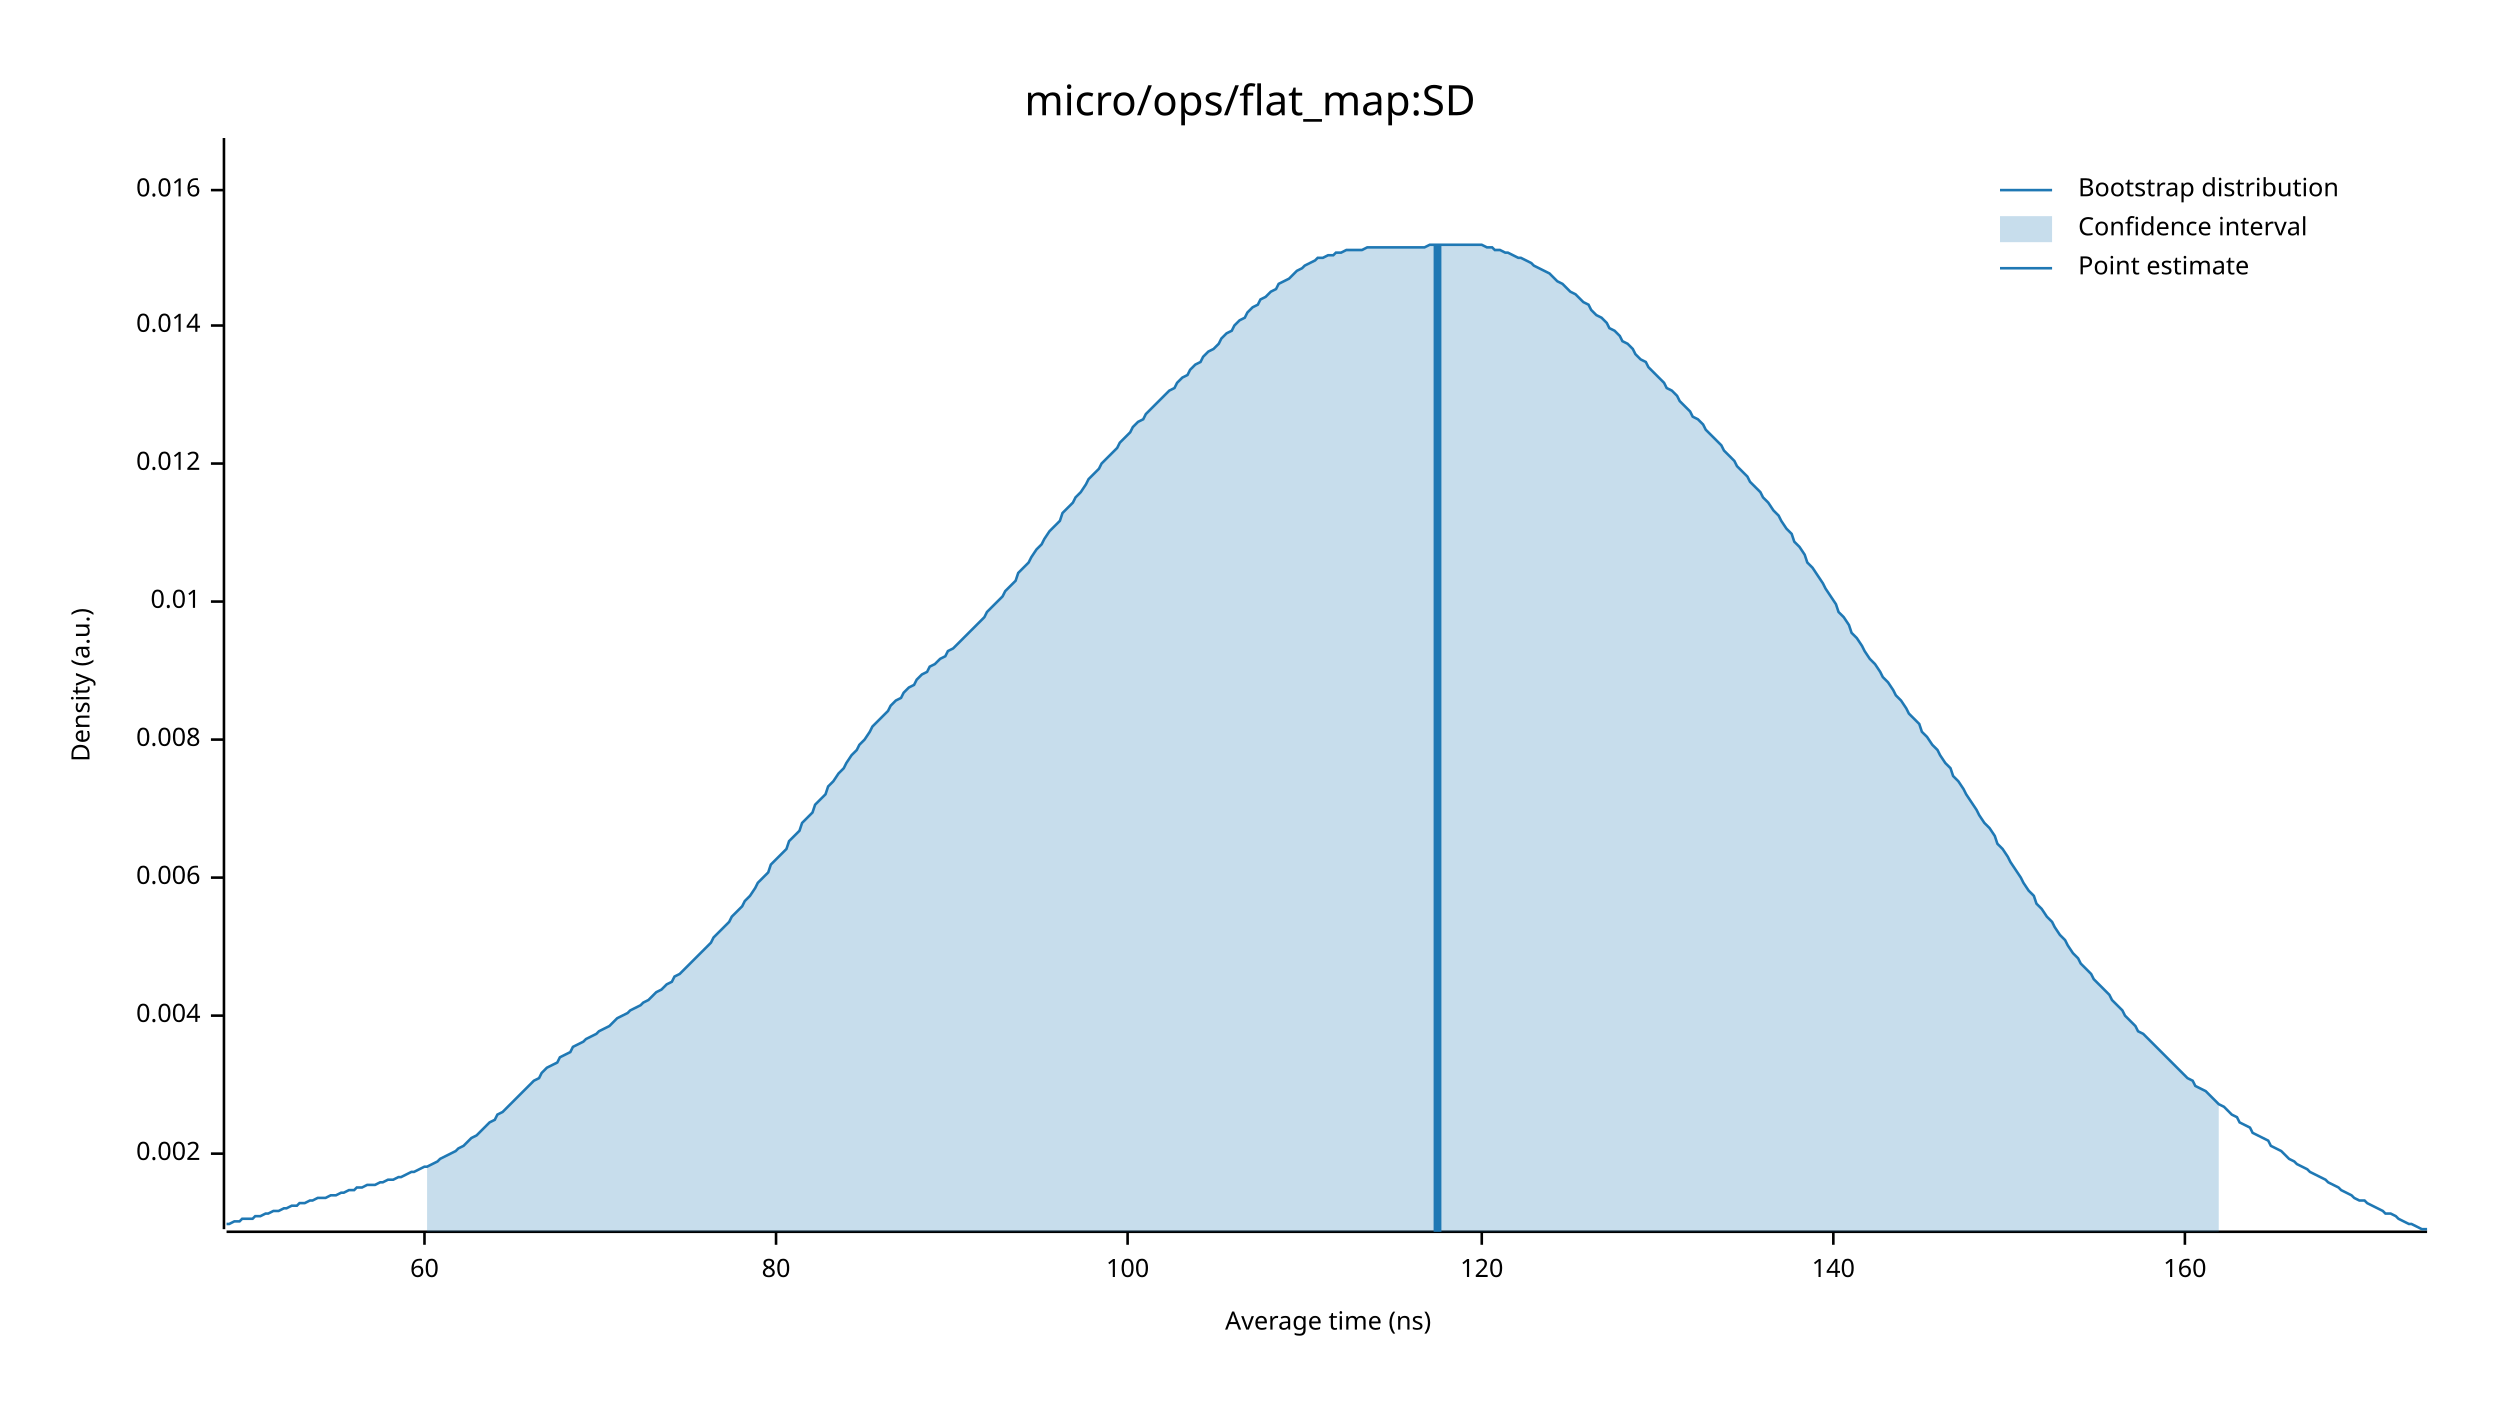
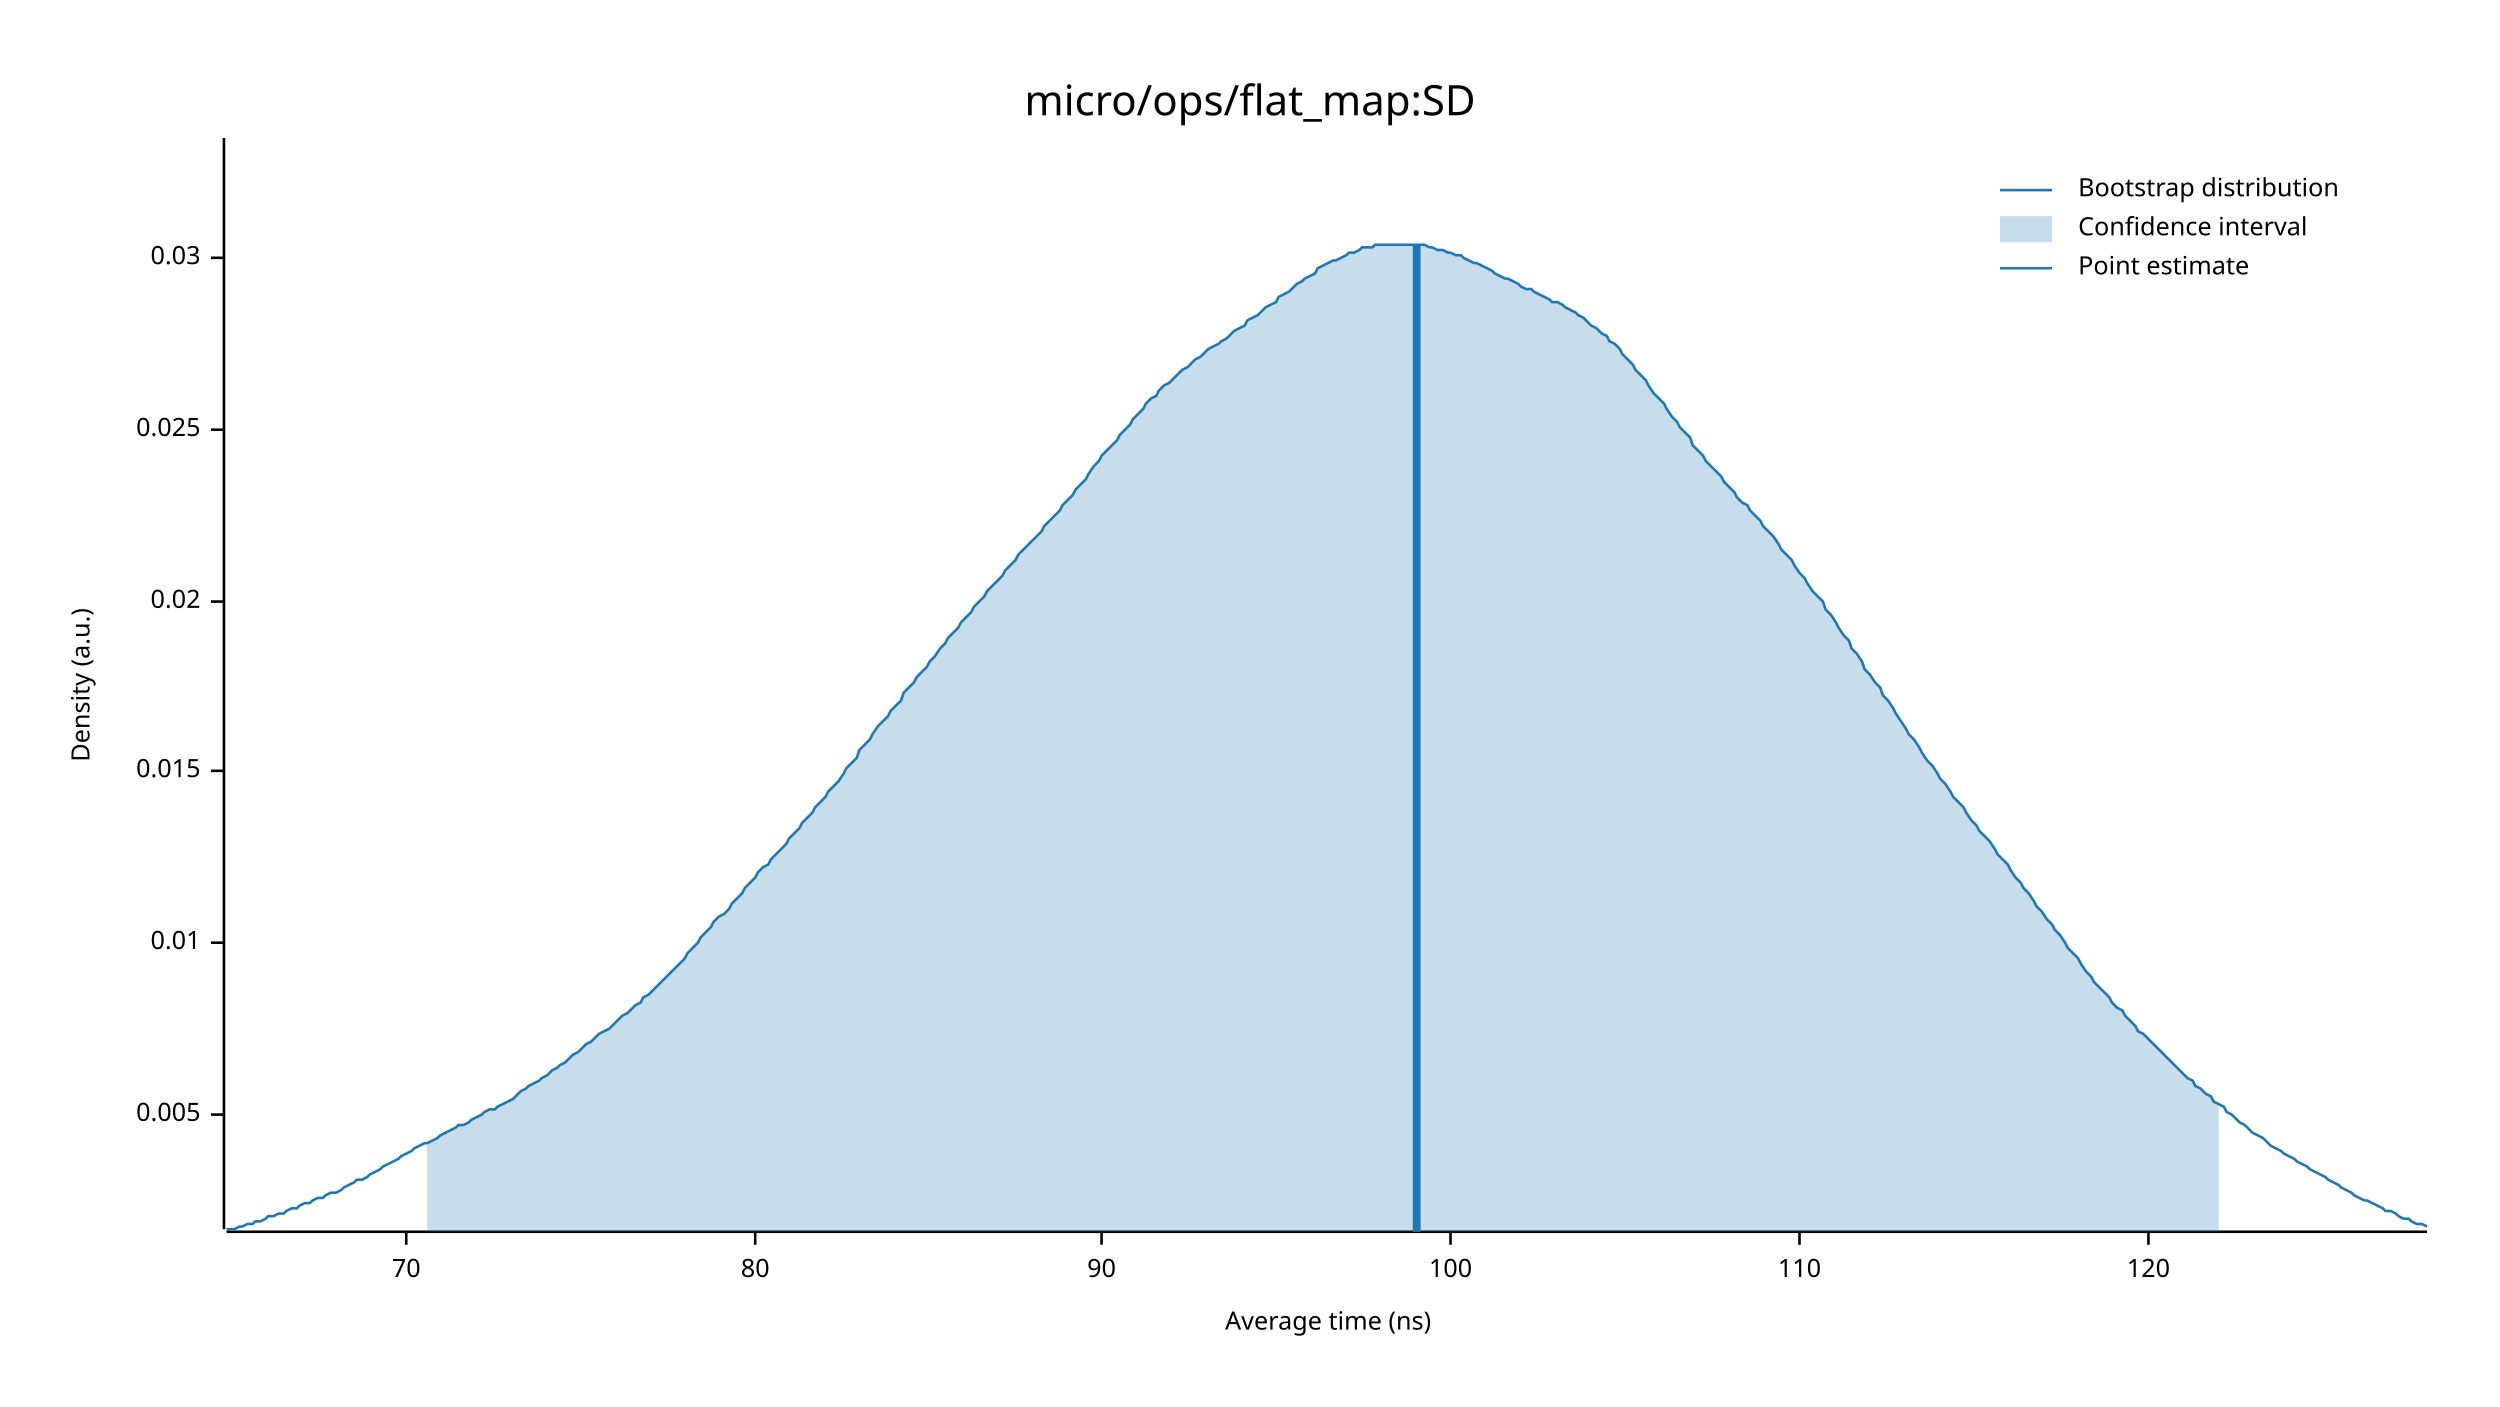
<svg xmlns="http://www.w3.org/2000/svg" width="960" height="540" viewBox="0 0 960 540">
  <text x="480" y="32" dy="0.76em" text-anchor="middle" font-family="sans-serif" font-size="16.129" opacity="1" fill="#000000">
micro/ops/flat_map:SD
</text>
  <text x="27" y="263" dy="0.76em" text-anchor="middle" font-family="sans-serif" font-size="9.677" opacity="1" fill="#000000" transform="rotate(270, 27, 263)">
Density (a.u.)
</text>
  <text x="510" y="513" dy="-0.5ex" text-anchor="middle" font-family="sans-serif" font-size="9.677" opacity="1" fill="#000000">
Average time (ns)
</text>
  <polyline fill="none" opacity="1" stroke="#000000" stroke-width="1" points="86,53 86,472 " />
-   <text x="77" y="443" dy="0.5ex" text-anchor="end" font-family="sans-serif" font-size="9.677" opacity="1" fill="#000000">
- 0.002
+   <text x="77" y="428" dy="0.5ex" text-anchor="end" font-family="sans-serif" font-size="9.677" opacity="1" fill="#000000">
+ 0.005
</text>
-   <polyline fill="none" opacity="1" stroke="#000000" stroke-width="1" points="81,443 86,443 " />
-   <text x="77" y="390" dy="0.5ex" text-anchor="end" font-family="sans-serif" font-size="9.677" opacity="1" fill="#000000">
- 0.004
- </text>
-   <polyline fill="none" opacity="1" stroke="#000000" stroke-width="1" points="81,390 86,390 " />
-   <text x="77" y="337" dy="0.5ex" text-anchor="end" font-family="sans-serif" font-size="9.677" opacity="1" fill="#000000">
- 0.006
- </text>
-   <polyline fill="none" opacity="1" stroke="#000000" stroke-width="1" points="81,337 86,337 " />
-   <text x="77" y="284" dy="0.5ex" text-anchor="end" font-family="sans-serif" font-size="9.677" opacity="1" fill="#000000">
- 0.008
- </text>
-   <polyline fill="none" opacity="1" stroke="#000000" stroke-width="1" points="81,284 86,284 " />
-   <text x="77" y="231" dy="0.5ex" text-anchor="end" font-family="sans-serif" font-size="9.677" opacity="1" fill="#000000">
+   <polyline fill="none" opacity="1" stroke="#000000" stroke-width="1" points="81,428 86,428 " />
+   <text x="77" y="362" dy="0.5ex" text-anchor="end" font-family="sans-serif" font-size="9.677" opacity="1" fill="#000000">
0.01
</text>
+   <polyline fill="none" opacity="1" stroke="#000000" stroke-width="1" points="81,362 86,362 " />
+   <text x="77" y="296" dy="0.5ex" text-anchor="end" font-family="sans-serif" font-size="9.677" opacity="1" fill="#000000">
+ 0.015
+ </text>
+   <polyline fill="none" opacity="1" stroke="#000000" stroke-width="1" points="81,296 86,296 " />
+   <text x="77" y="231" dy="0.5ex" text-anchor="end" font-family="sans-serif" font-size="9.677" opacity="1" fill="#000000">
+ 0.02
+ </text>
  <polyline fill="none" opacity="1" stroke="#000000" stroke-width="1" points="81,231 86,231 " />
-   <text x="77" y="178" dy="0.5ex" text-anchor="end" font-family="sans-serif" font-size="9.677" opacity="1" fill="#000000">
- 0.012
+   <text x="77" y="165" dy="0.5ex" text-anchor="end" font-family="sans-serif" font-size="9.677" opacity="1" fill="#000000">
+ 0.025
</text>
-   <polyline fill="none" opacity="1" stroke="#000000" stroke-width="1" points="81,178 86,178 " />
-   <text x="77" y="125" dy="0.5ex" text-anchor="end" font-family="sans-serif" font-size="9.677" opacity="1" fill="#000000">
- 0.014
+   <polyline fill="none" opacity="1" stroke="#000000" stroke-width="1" points="81,165 86,165 " />
+   <text x="77" y="99" dy="0.5ex" text-anchor="end" font-family="sans-serif" font-size="9.677" opacity="1" fill="#000000">
+ 0.03
</text>
-   <polyline fill="none" opacity="1" stroke="#000000" stroke-width="1" points="81,125 86,125 " />
-   <text x="77" y="73" dy="0.5ex" text-anchor="end" font-family="sans-serif" font-size="9.677" opacity="1" fill="#000000">
- 0.016
+   <polyline fill="none" opacity="1" stroke="#000000" stroke-width="1" points="81,99 86,99 " />
+   <polyline fill="none" opacity="1" stroke="#000000" stroke-width="1" points="87,473 932,473 " />
+   <text x="156" y="483" dy="0.76em" text-anchor="middle" font-family="sans-serif" font-size="9.677" opacity="1" fill="#000000">
+ 70
</text>
-   <polyline fill="none" opacity="1" stroke="#000000" stroke-width="1" points="81,73 86,73 " />
-   <polyline fill="none" opacity="1" stroke="#000000" stroke-width="1" points="87,473 932,473 " />
-   <text x="163" y="483" dy="0.76em" text-anchor="middle" font-family="sans-serif" font-size="9.677" opacity="1" fill="#000000">
- 60
- </text>
-   <polyline fill="none" opacity="1" stroke="#000000" stroke-width="1" points="163,473 163,478 " />
-   <text x="298" y="483" dy="0.76em" text-anchor="middle" font-family="sans-serif" font-size="9.677" opacity="1" fill="#000000">
+   <polyline fill="none" opacity="1" stroke="#000000" stroke-width="1" points="156,473 156,478 " />
+   <text x="290" y="483" dy="0.76em" text-anchor="middle" font-family="sans-serif" font-size="9.677" opacity="1" fill="#000000">
80
</text>
-   <polyline fill="none" opacity="1" stroke="#000000" stroke-width="1" points="298,473 298,478 " />
-   <text x="433" y="483" dy="0.76em" text-anchor="middle" font-family="sans-serif" font-size="9.677" opacity="1" fill="#000000">
+   <polyline fill="none" opacity="1" stroke="#000000" stroke-width="1" points="290,473 290,478 " />
+   <text x="423" y="483" dy="0.76em" text-anchor="middle" font-family="sans-serif" font-size="9.677" opacity="1" fill="#000000">
+ 90
+ </text>
+   <polyline fill="none" opacity="1" stroke="#000000" stroke-width="1" points="423,473 423,478 " />
+   <text x="557" y="483" dy="0.76em" text-anchor="middle" font-family="sans-serif" font-size="9.677" opacity="1" fill="#000000">
100
</text>
-   <polyline fill="none" opacity="1" stroke="#000000" stroke-width="1" points="433,473 433,478 " />
-   <text x="569" y="483" dy="0.76em" text-anchor="middle" font-family="sans-serif" font-size="9.677" opacity="1" fill="#000000">
+   <polyline fill="none" opacity="1" stroke="#000000" stroke-width="1" points="557,473 557,478 " />
+   <text x="691" y="483" dy="0.76em" text-anchor="middle" font-family="sans-serif" font-size="9.677" opacity="1" fill="#000000">
+ 110
+ </text>
+   <polyline fill="none" opacity="1" stroke="#000000" stroke-width="1" points="691,473 691,478 " />
+   <text x="825" y="483" dy="0.76em" text-anchor="middle" font-family="sans-serif" font-size="9.677" opacity="1" fill="#000000">
120
</text>
-   <polyline fill="none" opacity="1" stroke="#000000" stroke-width="1" points="569,473 569,478 " />
-   <text x="704" y="483" dy="0.76em" text-anchor="middle" font-family="sans-serif" font-size="9.677" opacity="1" fill="#000000">
- 140
- </text>
-   <polyline fill="none" opacity="1" stroke="#000000" stroke-width="1" points="704,473 704,478 " />
-   <text x="839" y="483" dy="0.76em" text-anchor="middle" font-family="sans-serif" font-size="9.677" opacity="1" fill="#000000">
- 160
- </text>
-   <polyline fill="none" opacity="1" stroke="#000000" stroke-width="1" points="839,473 839,478 " />
-   <polyline fill="none" opacity="1" stroke="#1F78B4" stroke-width="1" points="87,470 88,470 90,469 92,469 93,468 95,468 97,468 98,467 100,467 102,466 103,466 105,465 107,465 109,464 110,464 112,463 114,463 115,462 117,462 119,461 120,461 122,460 124,460 125,460 127,459 129,459 131,458 132,458 134,457 136,457 137,456 139,456 141,455 142,455 144,455 146,454 147,454 149,453 151,453 153,452 154,452 156,451 158,450 159,450 161,449 163,448 164,448 166,447 168,446 169,445 171,444 173,443 175,442 176,441 178,440 180,438 181,437 183,436 185,434 186,433 188,431 190,430 191,428 193,427 195,425 197,423 198,422 200,420 202,418 203,417 205,415 207,414 208,412 210,410 212,409 214,408 215,406 217,405 219,404 220,402 222,401 224,400 225,399 227,398 229,397 230,396 232,395 234,394 236,392 237,391 239,390 241,389 242,388 244,387 246,386 247,385 249,384 251,382 252,381 254,380 256,378 258,377 259,375 261,374 263,372 264,371 266,369 268,367 269,366 271,364 273,362 274,360 276,358 278,356 280,354 281,352 283,350 285,348 286,346 288,344 290,341 291,339 293,337 295,335 296,332 298,330 300,328 302,326 303,323 305,321 307,319 308,316 310,314 312,312 313,309 315,307 317,305 318,302 320,300 322,297 324,295 325,293 327,290 329,288 330,286 332,284 334,281 335,279 337,277 339,275 341,273 342,271 344,269 346,268 347,266 349,264 351,263 352,261 354,259 356,258 357,256 359,255 361,253 363,252 364,250 366,249 368,247 369,246 371,244 373,242 374,241 376,239 378,237 379,235 381,233 383,231 385,229 386,227 388,225 390,223 391,220 393,218 395,216 396,214 398,211 400,209 401,207 403,204 405,202 407,200 408,197 410,195 412,193 413,191 415,189 417,186 418,184 420,182 422,180 423,178 425,176 427,174 429,172 430,170 432,168 434,166 435,164 437,162 439,161 440,159 442,157 444,155 445,154 447,152 449,150 451,149 452,147 454,145 456,144 457,142 459,140 461,139 462,137 464,135 466,134 468,132 469,130 471,128 473,127 474,125 476,123 478,122 479,120 481,118 483,117 484,115 486,114 488,112 490,111 491,109 493,108 495,107 496,106 498,104 500,103 501,102 503,101 505,100 506,99 508,99 510,98 512,98 513,97 515,97 517,96 518,96 520,96 522,96 523,96 525,95 527,95 528,95 530,95 532,95 534,95 535,95 537,95 539,95 540,95 542,95 544,95 545,95 547,95 549,94 550,94 552,94 554,94 556,94 557,94 559,94 561,94 562,94 564,94 566,94 567,94 569,94 571,95 573,95 574,96 576,96 578,97 579,97 581,98 583,99 584,99 586,100 588,101 589,102 591,103 593,104 595,105 596,106 598,108 600,109 601,110 603,112 605,113 606,114 608,116 610,117 611,119 613,121 615,122 617,124 618,126 620,127 622,129 623,131 625,132 627,134 628,136 630,138 632,139 633,141 635,143 637,145 639,147 640,149 642,150 644,152 645,154 647,156 649,158 650,160 652,161 654,163 655,165 657,167 659,169 661,171 662,173 664,175 666,177 667,179 669,181 671,183 672,185 674,187 676,189 677,191 679,193 681,196 683,198 684,200 686,203 688,205 689,208 691,210 693,213 694,216 696,218 698,221 700,224 701,226 703,229 705,232 706,235 708,237 710,240 711,243 713,245 715,248 716,250 718,253 720,255 722,258 723,260 725,262 727,265 728,267 730,269 732,272 733,274 735,276 737,278 738,281 740,283 742,286 744,288 745,290 747,293 749,295 750,298 752,300 754,303 755,305 757,308 759,311 760,313 762,316 764,318 766,321 767,324 769,326 771,329 772,331 774,334 776,337 777,339 779,342 781,344 782,347 784,349 786,352 788,354 789,356 791,359 793,361 794,363 796,366 798,368 799,370 801,372 803,374 804,376 806,378 808,380 810,382 811,384 813,386 815,388 816,390 818,392 820,394 821,396 823,397 825,399 827,401 828,402 830,404 832,406 833,407 835,409 837,411 838,412 840,414 842,415 843,417 845,418 847,419 849,421 850,422 852,424 854,425 855,426 857,428 859,429 860,431 862,432 864,433 865,435 867,436 869,437 871,438 872,440 874,441 876,442 877,443 879,445 881,446 882,447 884,448 886,449 887,450 889,451 891,452 893,453 894,454 896,455 898,456 899,457 901,458 903,459 904,460 906,461 908,461 909,462 911,463 913,464 915,465 916,466 918,466 920,467 921,468 923,469 925,470 926,470 928,471 930,472 932,472 " />
-   <polygon opacity="0.25" fill="#1F78B4" points="164,448 166,447 168,446 169,445 171,444 173,443 175,442 176,441 178,440 180,438 181,437 183,436 185,434 186,433 188,431 190,430 191,428 193,427 195,425 197,423 198,422 200,420 202,418 203,417 205,415 207,414 208,412 210,410 212,409 214,408 215,406 217,405 219,404 220,402 222,401 224,400 225,399 227,398 229,397 230,396 232,395 234,394 236,392 237,391 239,390 241,389 242,388 244,387 246,386 247,385 249,384 251,382 252,381 254,380 256,378 258,377 259,375 261,374 263,372 264,371 266,369 268,367 269,366 271,364 273,362 274,360 276,358 278,356 280,354 281,352 283,350 285,348 286,346 288,344 290,341 291,339 293,337 295,335 296,332 298,330 300,328 302,326 303,323 305,321 307,319 308,316 310,314 312,312 313,309 315,307 317,305 318,302 320,300 322,297 324,295 325,293 327,290 329,288 330,286 332,284 334,281 335,279 337,277 339,275 341,273 342,271 344,269 346,268 347,266 349,264 351,263 352,261 354,259 356,258 357,256 359,255 361,253 363,252 364,250 366,249 368,247 369,246 371,244 373,242 374,241 376,239 378,237 379,235 381,233 383,231 385,229 386,227 388,225 390,223 391,220 393,218 395,216 396,214 398,211 400,209 401,207 403,204 405,202 407,200 408,197 410,195 412,193 413,191 415,189 417,186 418,184 420,182 422,180 423,178 425,176 427,174 429,172 430,170 432,168 434,166 435,164 437,162 439,161 440,159 442,157 444,155 445,154 447,152 449,150 451,149 452,147 454,145 456,144 457,142 459,140 461,139 462,137 464,135 466,134 468,132 469,130 471,128 473,127 474,125 476,123 478,122 479,120 481,118 483,117 484,115 486,114 488,112 490,111 491,109 493,108 495,107 496,106 498,104 500,103 501,102 503,101 505,100 506,99 508,99 510,98 512,98 513,97 515,97 517,96 518,96 520,96 522,96 523,96 525,95 527,95 528,95 530,95 532,95 534,95 535,95 537,95 539,95 540,95 542,95 544,95 545,95 547,95 549,94 550,94 552,94 554,94 556,94 557,94 559,94 561,94 562,94 564,94 566,94 567,94 569,94 571,95 573,95 574,96 576,96 578,97 579,97 581,98 583,99 584,99 586,100 588,101 589,102 591,103 593,104 595,105 596,106 598,108 600,109 601,110 603,112 605,113 606,114 608,116 610,117 611,119 613,121 615,122 617,124 618,126 620,127 622,129 623,131 625,132 627,134 628,136 630,138 632,139 633,141 635,143 637,145 639,147 640,149 642,150 644,152 645,154 647,156 649,158 650,160 652,161 654,163 655,165 657,167 659,169 661,171 662,173 664,175 666,177 667,179 669,181 671,183 672,185 674,187 676,189 677,191 679,193 681,196 683,198 684,200 686,203 688,205 689,208 691,210 693,213 694,216 696,218 698,221 700,224 701,226 703,229 705,232 706,235 708,237 710,240 711,243 713,245 715,248 716,250 718,253 720,255 722,258 723,260 725,262 727,265 728,267 730,269 732,272 733,274 735,276 737,278 738,281 740,283 742,286 744,288 745,290 747,293 749,295 750,298 752,300 754,303 755,305 757,308 759,311 760,313 762,316 764,318 766,321 767,324 769,326 771,329 772,331 774,334 776,337 777,339 779,342 781,344 782,347 784,349 786,352 788,354 789,356 791,359 793,361 794,363 796,366 798,368 799,370 801,372 803,374 804,376 806,378 808,380 810,382 811,384 813,386 815,388 816,390 818,392 820,394 821,396 823,397 825,399 827,401 828,402 830,404 832,406 833,407 835,409 837,411 838,412 840,414 842,415 843,417 845,418 847,419 849,421 850,422 852,424 852,473 164,473 " />
-   <polyline fill="none" opacity="1" stroke="#1F78B4" stroke-width="3" points="552,473 552,94 " />
+   <polyline fill="none" opacity="1" stroke="#000000" stroke-width="1" points="825,473 825,478 " />
+   <polyline fill="none" opacity="1" stroke="#1F78B4" stroke-width="1" points="87,472 88,472 90,472 92,471 93,471 95,470 97,470 98,469 100,469 102,468 103,467 105,467 107,466 109,466 110,465 112,464 114,464 115,463 117,462 119,462 120,461 122,460 124,460 125,459 127,458 129,458 131,457 132,456 134,455 136,454 137,453 139,453 141,452 142,451 144,450 146,449 147,448 149,447 151,446 153,445 154,444 156,443 158,442 159,441 161,440 163,439 164,439 166,438 168,437 169,436 171,435 173,434 175,433 176,432 178,432 180,431 181,430 183,429 185,428 186,427 188,426 190,426 191,425 193,424 195,423 197,422 198,421 200,419 202,418 203,417 205,416 207,415 208,414 210,413 212,411 214,410 215,409 217,408 219,406 220,405 222,404 224,402 225,401 227,400 229,398 230,397 232,396 234,395 236,393 237,392 239,390 241,389 242,388 244,386 246,385 247,383 249,382 251,380 252,379 254,377 256,375 258,373 259,372 261,370 263,368 264,366 266,364 268,362 269,360 271,358 273,356 274,354 276,352 278,351 280,349 281,347 283,345 285,343 286,341 288,339 290,337 291,335 293,333 295,332 296,330 298,328 300,326 302,324 303,322 305,320 307,318 308,316 310,314 312,312 313,310 315,308 317,306 318,304 320,302 322,300 324,297 325,295 327,293 329,291 330,288 332,286 334,284 335,282 337,279 339,277 341,275 342,273 344,271 346,269 347,266 349,264 351,262 352,260 354,258 356,256 357,254 359,252 361,249 363,247 364,245 366,243 368,241 369,239 371,237 373,235 374,233 376,231 378,229 379,227 381,225 383,223 385,221 386,219 388,217 390,215 391,213 393,211 395,209 396,208 398,206 400,204 401,202 403,200 405,198 407,196 408,194 410,192 412,190 413,188 415,186 417,184 418,182 420,179 422,177 423,175 425,173 427,171 429,169 430,167 432,165 434,163 435,161 437,159 439,157 440,155 442,153 444,152 445,150 447,148 449,147 451,145 452,144 454,142 456,141 457,140 459,138 461,137 462,136 464,134 466,133 468,132 469,131 471,130 473,128 474,127 476,126 478,125 479,123 481,122 483,121 484,120 486,118 488,117 490,116 491,114 493,113 495,112 496,111 498,109 500,108 501,107 503,106 505,105 506,103 508,102 510,101 512,100 513,100 515,99 517,98 518,97 520,97 522,96 523,95 525,95 527,95 528,94 530,94 532,94 534,94 535,94 537,94 539,94 540,94 542,94 544,94 545,94 547,94 549,95 550,95 552,96 554,96 556,97 557,97 559,98 561,98 562,99 564,100 566,101 567,101 569,102 571,103 573,104 574,105 576,106 578,107 579,107 581,108 583,109 584,110 586,111 588,111 589,112 591,113 593,114 595,115 596,116 598,116 600,117 601,118 603,119 605,120 606,121 608,122 610,124 611,125 613,126 615,128 617,129 618,131 620,132 622,134 623,136 625,138 627,140 628,142 630,144 632,146 633,148 635,151 637,153 639,155 640,157 642,160 644,162 645,164 647,166 649,168 650,171 652,173 654,175 655,177 657,179 659,181 661,183 662,185 664,187 666,189 667,191 669,193 671,194 672,196 674,198 676,200 677,202 679,204 681,206 683,209 684,211 686,213 688,215 689,217 691,220 693,222 694,224 696,227 698,229 700,231 701,234 703,236 705,239 706,241 708,244 710,246 711,249 713,251 715,254 716,257 718,259 720,262 722,264 723,267 725,269 727,272 728,274 730,277 732,280 733,282 735,284 737,287 738,289 740,292 742,294 744,297 745,299 747,301 749,304 750,306 752,308 754,310 755,312 757,315 759,317 760,319 762,321 764,323 766,326 767,328 769,330 771,332 772,334 774,337 776,339 777,341 779,343 781,346 782,348 784,350 786,353 788,355 789,357 791,359 793,362 794,364 796,366 798,368 799,370 801,373 803,375 804,377 806,379 808,381 810,383 811,385 813,387 815,388 816,390 818,392 820,394 821,396 823,397 825,399 827,401 828,402 830,404 832,406 833,407 835,409 837,411 838,412 840,414 842,415 843,417 845,418 847,420 849,421 850,423 852,424 854,425 855,427 857,428 859,430 860,431 862,432 864,434 865,435 867,436 869,437 871,439 872,440 874,441 876,442 877,443 879,444 881,445 882,446 884,447 886,448 887,449 889,450 891,451 893,452 894,453 896,454 898,455 899,456 901,457 903,458 904,459 906,460 908,461 909,461 911,462 913,463 915,464 916,465 918,465 920,466 921,467 923,468 925,468 926,469 928,470 930,470 932,471 " />
+   <polygon opacity="0.25" fill="#1F78B4" points="164,439 166,438 168,437 169,436 171,435 173,434 175,433 176,432 178,432 180,431 181,430 183,429 185,428 186,427 188,426 190,426 191,425 193,424 195,423 197,422 198,421 200,419 202,418 203,417 205,416 207,415 208,414 210,413 212,411 214,410 215,409 217,408 219,406 220,405 222,404 224,402 225,401 227,400 229,398 230,397 232,396 234,395 236,393 237,392 239,390 241,389 242,388 244,386 246,385 247,383 249,382 251,380 252,379 254,377 256,375 258,373 259,372 261,370 263,368 264,366 266,364 268,362 269,360 271,358 273,356 274,354 276,352 278,351 280,349 281,347 283,345 285,343 286,341 288,339 290,337 291,335 293,333 295,332 296,330 298,328 300,326 302,324 303,322 305,320 307,318 308,316 310,314 312,312 313,310 315,308 317,306 318,304 320,302 322,300 324,297 325,295 327,293 329,291 330,288 332,286 334,284 335,282 337,279 339,277 341,275 342,273 344,271 346,269 347,266 349,264 351,262 352,260 354,258 356,256 357,254 359,252 361,249 363,247 364,245 366,243 368,241 369,239 371,237 373,235 374,233 376,231 378,229 379,227 381,225 383,223 385,221 386,219 388,217 390,215 391,213 393,211 395,209 396,208 398,206 400,204 401,202 403,200 405,198 407,196 408,194 410,192 412,190 413,188 415,186 417,184 418,182 420,179 422,177 423,175 425,173 427,171 429,169 430,167 432,165 434,163 435,161 437,159 439,157 440,155 442,153 444,152 445,150 447,148 449,147 451,145 452,144 454,142 456,141 457,140 459,138 461,137 462,136 464,134 466,133 468,132 469,131 471,130 473,128 474,127 476,126 478,125 479,123 481,122 483,121 484,120 486,118 488,117 490,116 491,114 493,113 495,112 496,111 498,109 500,108 501,107 503,106 505,105 506,103 508,102 510,101 512,100 513,100 515,99 517,98 518,97 520,97 522,96 523,95 525,95 527,95 528,94 530,94 532,94 534,94 535,94 537,94 539,94 540,94 542,94 544,94 545,94 547,94 549,95 550,95 552,96 554,96 556,97 557,97 559,98 561,98 562,99 564,100 566,101 567,101 569,102 571,103 573,104 574,105 576,106 578,107 579,107 581,108 583,109 584,110 586,111 588,111 589,112 591,113 593,114 595,115 596,116 598,116 600,117 601,118 603,119 605,120 606,121 608,122 610,124 611,125 613,126 615,128 617,129 618,131 620,132 622,134 623,136 625,138 627,140 628,142 630,144 632,146 633,148 635,151 637,153 639,155 640,157 642,160 644,162 645,164 647,166 649,168 650,171 652,173 654,175 655,177 657,179 659,181 661,183 662,185 664,187 666,189 667,191 669,193 671,194 672,196 674,198 676,200 677,202 679,204 681,206 683,209 684,211 686,213 688,215 689,217 691,220 693,222 694,224 696,227 698,229 700,231 701,234 703,236 705,239 706,241 708,244 710,246 711,249 713,251 715,254 716,257 718,259 720,262 722,264 723,267 725,269 727,272 728,274 730,277 732,280 733,282 735,284 737,287 738,289 740,292 742,294 744,297 745,299 747,301 749,304 750,306 752,308 754,310 755,312 757,315 759,317 760,319 762,321 764,323 766,326 767,328 769,330 771,332 772,334 774,337 776,339 777,341 779,343 781,346 782,348 784,350 786,353 788,355 789,357 791,359 793,362 794,364 796,366 798,368 799,370 801,373 803,375 804,377 806,379 808,381 810,383 811,385 813,387 815,388 816,390 818,392 820,394 821,396 823,397 825,399 827,401 828,402 830,404 832,406 833,407 835,409 837,411 838,412 840,414 842,415 843,417 845,418 847,420 849,421 850,423 852,424 852,473 164,473 " />
+   <polyline fill="none" opacity="1" stroke="#1F78B4" stroke-width="3" points="544,473 544,94 " />
  <text x="798" y="68" dy="0.76em" text-anchor="start" font-family="sans-serif" font-size="9.677" opacity="1" fill="#000000">
Bootstrap distribution
</text>
  <text x="798" y="83" dy="0.76em" text-anchor="start" font-family="sans-serif" font-size="9.677" opacity="1" fill="#000000">
Confidence interval
</text>
  <text x="798" y="98" dy="0.76em" text-anchor="start" font-family="sans-serif" font-size="9.677" opacity="1" fill="#000000">
Point estimate
</text>
  <polyline fill="none" opacity="1" stroke="#1F78B4" stroke-width="1" points="768,73 788,73 " />
  <rect x="768" y="83" width="20" height="10" opacity="0.25" fill="#1F78B4" stroke="none" />
  <polyline fill="none" opacity="1" stroke="#1F78B4" stroke-width="1" points="768,103 788,103 " />
</svg>
